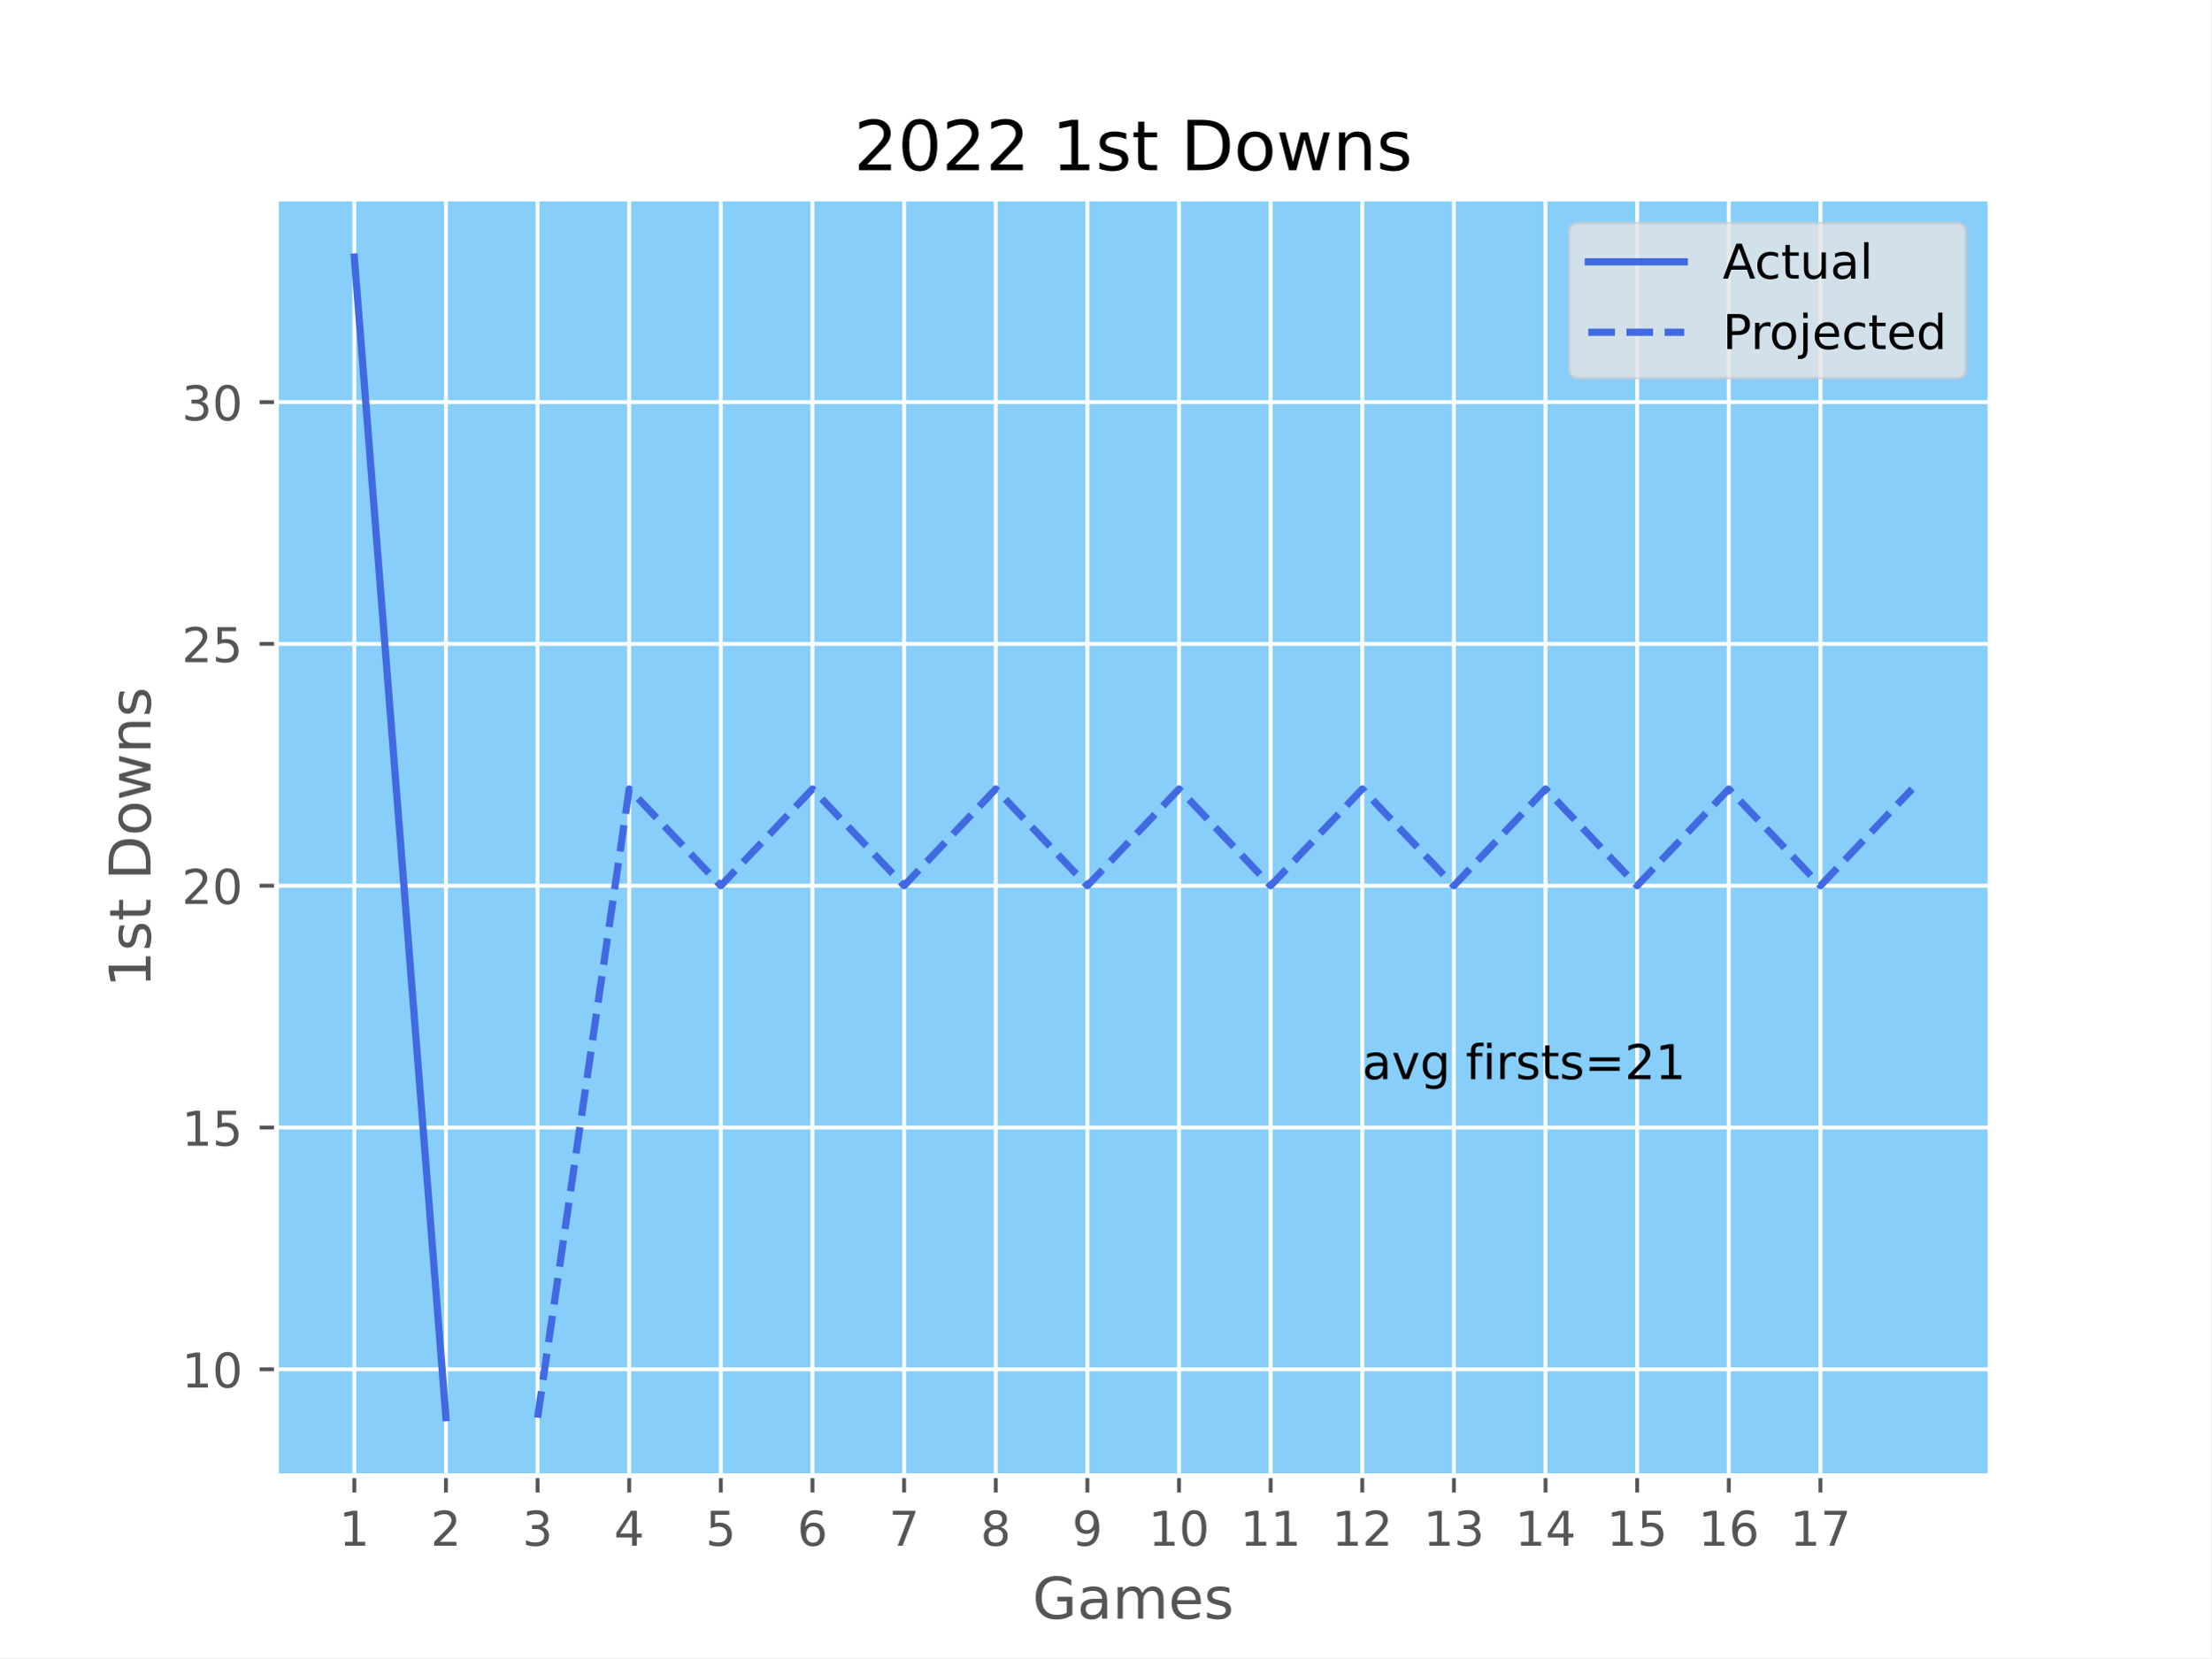
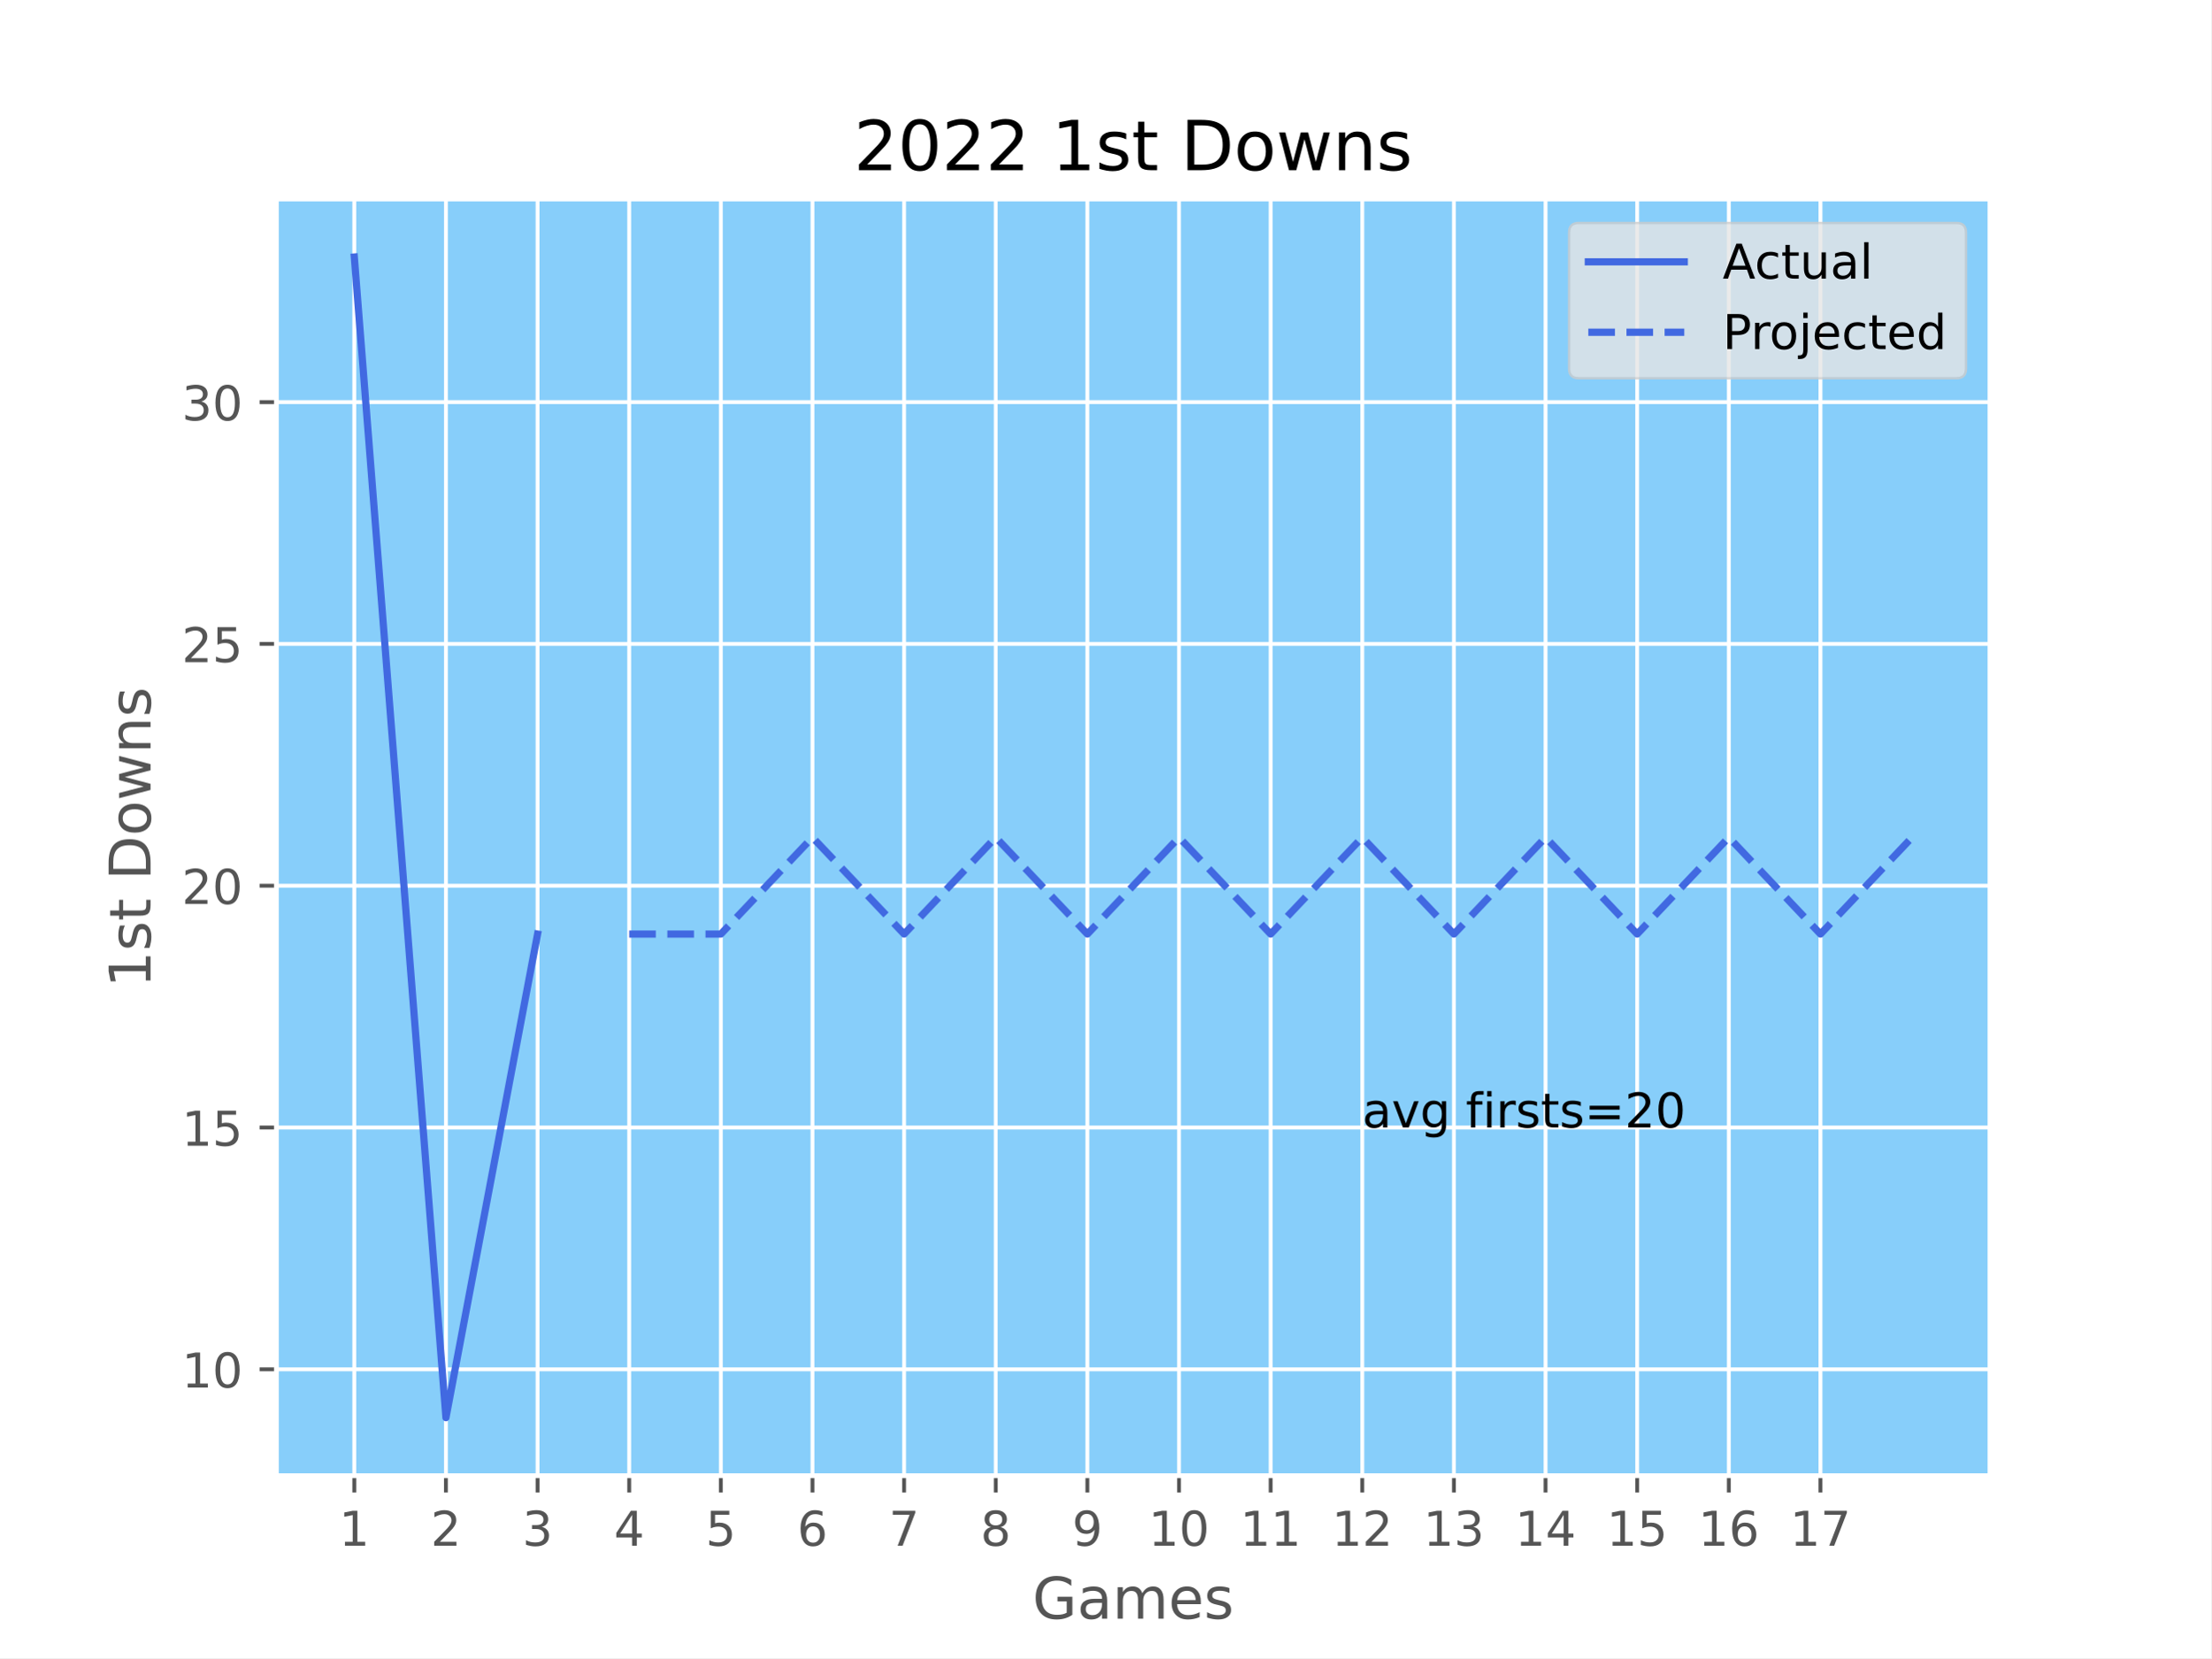
<svg xmlns="http://www.w3.org/2000/svg" xmlns:xlink="http://www.w3.org/1999/xlink" height="345.6pt" version="1.1" viewBox="0 0 460.8 345.6" width="460.8pt">
  <defs>
    <style type="text/css">*{stroke-linecap:butt;stroke-linejoin:round;}</style>
  </defs>
  <g id="figure_1">
    <g id="patch_1">
      <path d="M 0 345.6  L 460.8 345.6  L 460.8 0  L 0 0  z " style="fill:#ffffff;" />
    </g>
    <g id="axes_1">
      <g id="patch_2">
        <path d="M 57.6 307.584  L 414.72 307.584  L 414.72 41.472  L 57.6 41.472  z " style="fill:#87cefa;" />
      </g>
      <g id="matplotlib.axis_1">
        <g id="xtick_1">
          <g id="line2d_1">
-             <path clip-path="url(#p1316db3bd2)" d="M 73.833 307.584  L 73.833 41.472  " style="fill:none;stroke:#ffffff;stroke-linecap:square;stroke-width:0.8;" />
+             <path clip-path="url(#p7c3f4fc1fe)" d="M 73.833 307.584  L 73.833 41.472  " style="fill:none;stroke:#ffffff;stroke-linecap:square;stroke-width:0.8;" />
          </g>
          <g id="line2d_2">
            <defs>
-               <path d="M 0 0  L 0 3.5  " id="mc9355b4cc9" style="stroke:#555555;stroke-width:0.8;" />
+               <path d="M 0 0  L 0 3.5  " id="mcc0058322b" style="stroke:#555555;stroke-width:0.8;" />
            </defs>
            <g>
-               <use style="fill:#555555;stroke:#555555;stroke-width:0.8;" x="73.833" xlink:href="#mc9355b4cc9" y="307.584" />
+               <use style="fill:#555555;stroke:#555555;stroke-width:0.8;" x="73.833" xlink:href="#mcc0058322b" y="307.584" />
            </g>
          </g>
          <g id="text_1">
            <g style="fill:#555555;" transform="translate(70.65148 322.1824)scale(0.1 -0.1)">
              <defs>
                <path d="M 794 531  L 1825 531  L 1825 4091  L 703 3866  L 703 4441  L 1819 4666  L 2450 4666  L 2450 531  L 3481 531  L 3481 0  L 794 0  L 794 531  z " id="DejaVuSans-31" transform="scale(0.015625)" />
              </defs>
              <use xlink:href="#DejaVuSans-31" />
            </g>
          </g>
        </g>
        <g id="xtick_2">
          <g id="line2d_3">
-             <path clip-path="url(#p1316db3bd2)" d="M 92.93 307.584  L 92.93 41.472  " style="fill:none;stroke:#ffffff;stroke-linecap:square;stroke-width:0.8;" />
+             <path clip-path="url(#p7c3f4fc1fe)" d="M 92.93 307.584  L 92.93 41.472  " style="fill:none;stroke:#ffffff;stroke-linecap:square;stroke-width:0.8;" />
          </g>
          <g id="line2d_4">
            <g>
-               <use style="fill:#555555;stroke:#555555;stroke-width:0.8;" x="92.93" xlink:href="#mc9355b4cc9" y="307.584" />
+               <use style="fill:#555555;stroke:#555555;stroke-width:0.8;" x="92.93" xlink:href="#mcc0058322b" y="307.584" />
            </g>
          </g>
          <g id="text_2">
            <g style="fill:#555555;" transform="translate(89.7488 322.1824)scale(0.1 -0.1)">
              <defs>
                <path d="M 1228 531  L 3431 531  L 3431 0  L 469 0  L 469 531  Q 828 903 1448 1529  Q 2069 2156 2228 2338  Q 2531 2678 2651 2914  Q 2772 3150 2772 3378  Q 2772 3750 2511 3984  Q 2250 4219 1831 4219  Q 1534 4219 1204 4116  Q 875 4013 500 3803  L 500 4441  Q 881 4594 1212 4672  Q 1544 4750 1819 4750  Q 2544 4750 2975 4387  Q 3406 4025 3406 3419  Q 3406 3131 3298 2873  Q 3191 2616 2906 2266  Q 2828 2175 2409 1742  Q 1991 1309 1228 531  z " id="DejaVuSans-32" transform="scale(0.015625)" />
              </defs>
              <use xlink:href="#DejaVuSans-32" />
            </g>
          </g>
        </g>
        <g id="xtick_3">
          <g id="line2d_5">
-             <path clip-path="url(#p1316db3bd2)" d="M 112.027 307.584  L 112.027 41.472  " style="fill:none;stroke:#ffffff;stroke-linecap:square;stroke-width:0.8;" />
+             <path clip-path="url(#p7c3f4fc1fe)" d="M 112.027 307.584  L 112.027 41.472  " style="fill:none;stroke:#ffffff;stroke-linecap:square;stroke-width:0.8;" />
          </g>
          <g id="line2d_6">
            <g>
-               <use style="fill:#555555;stroke:#555555;stroke-width:0.8;" x="112.027" xlink:href="#mc9355b4cc9" y="307.584" />
+               <use style="fill:#555555;stroke:#555555;stroke-width:0.8;" x="112.027" xlink:href="#mcc0058322b" y="307.584" />
            </g>
          </g>
          <g id="text_3">
            <g style="fill:#555555;" transform="translate(108.8461 322.1824)scale(0.1 -0.1)">
              <defs>
                <path d="M 2597 2516  Q 3050 2419 3304 2112  Q 3559 1806 3559 1356  Q 3559 666 3084 287  Q 2609 -91 1734 -91  Q 1441 -91 1130 -33  Q 819 25 488 141  L 488 750  Q 750 597 1062 519  Q 1375 441 1716 441  Q 2309 441 2620 675  Q 2931 909 2931 1356  Q 2931 1769 2642 2001  Q 2353 2234 1838 2234  L 1294 2234  L 1294 2753  L 1863 2753  Q 2328 2753 2575 2939  Q 2822 3125 2822 3475  Q 2822 3834 2567 4026  Q 2313 4219 1838 4219  Q 1578 4219 1281 4162  Q 984 4106 628 3988  L 628 4550  Q 988 4650 1302 4700  Q 1616 4750 1894 4750  Q 2613 4750 3031 4423  Q 3450 4097 3450 3541  Q 3450 3153 3228 2886  Q 3006 2619 2597 2516  z " id="DejaVuSans-33" transform="scale(0.015625)" />
              </defs>
              <use xlink:href="#DejaVuSans-33" />
            </g>
          </g>
        </g>
        <g id="xtick_4">
          <g id="line2d_7">
-             <path clip-path="url(#p1316db3bd2)" d="M 131.125 307.584  L 131.125 41.472  " style="fill:none;stroke:#ffffff;stroke-linecap:square;stroke-width:0.8;" />
+             <path clip-path="url(#p7c3f4fc1fe)" d="M 131.125 307.584  L 131.125 41.472  " style="fill:none;stroke:#ffffff;stroke-linecap:square;stroke-width:0.8;" />
          </g>
          <g id="line2d_8">
            <g>
-               <use style="fill:#555555;stroke:#555555;stroke-width:0.8;" x="131.125" xlink:href="#mc9355b4cc9" y="307.584" />
+               <use style="fill:#555555;stroke:#555555;stroke-width:0.8;" x="131.125" xlink:href="#mcc0058322b" y="307.584" />
            </g>
          </g>
          <g id="text_4">
            <g style="fill:#555555;" transform="translate(127.9435 322.1824)scale(0.1 -0.1)">
              <defs>
                <path d="M 2419 4116  L 825 1625  L 2419 1625  L 2419 4116  z M 2253 4666  L 3047 4666  L 3047 1625  L 3713 1625  L 3713 1100  L 3047 1100  L 3047 0  L 2419 0  L 2419 1100  L 313 1100  L 313 1709  L 2253 4666  z " id="DejaVuSans-34" transform="scale(0.015625)" />
              </defs>
              <use xlink:href="#DejaVuSans-34" />
            </g>
          </g>
        </g>
        <g id="xtick_5">
          <g id="line2d_9">
-             <path clip-path="url(#p1316db3bd2)" d="M 150.222 307.584  L 150.222 41.472  " style="fill:none;stroke:#ffffff;stroke-linecap:square;stroke-width:0.8;" />
+             <path clip-path="url(#p7c3f4fc1fe)" d="M 150.222 307.584  L 150.222 41.472  " style="fill:none;stroke:#ffffff;stroke-linecap:square;stroke-width:0.8;" />
          </g>
          <g id="line2d_10">
            <g>
-               <use style="fill:#555555;stroke:#555555;stroke-width:0.8;" x="150.222" xlink:href="#mc9355b4cc9" y="307.584" />
+               <use style="fill:#555555;stroke:#555555;stroke-width:0.8;" x="150.222" xlink:href="#mcc0058322b" y="307.584" />
            </g>
          </g>
          <g id="text_5">
            <g style="fill:#555555;" transform="translate(147.0408 322.1824)scale(0.1 -0.1)">
              <defs>
                <path d="M 691 4666  L 3169 4666  L 3169 4134  L 1269 4134  L 1269 2991  Q 1406 3038 1543 3061  Q 1681 3084 1819 3084  Q 2600 3084 3056 2656  Q 3513 2228 3513 1497  Q 3513 744 3044 326  Q 2575 -91 1722 -91  Q 1428 -91 1123 -41  Q 819 9 494 109  L 494 744  Q 775 591 1075 516  Q 1375 441 1709 441  Q 2250 441 2565 725  Q 2881 1009 2881 1497  Q 2881 1984 2565 2268  Q 2250 2553 1709 2553  Q 1456 2553 1204 2497  Q 953 2441 691 2322  L 691 4666  z " id="DejaVuSans-35" transform="scale(0.015625)" />
              </defs>
              <use xlink:href="#DejaVuSans-35" />
            </g>
          </g>
        </g>
        <g id="xtick_6">
          <g id="line2d_11">
-             <path clip-path="url(#p1316db3bd2)" d="M 169.319 307.584  L 169.319 41.472  " style="fill:none;stroke:#ffffff;stroke-linecap:square;stroke-width:0.8;" />
+             <path clip-path="url(#p7c3f4fc1fe)" d="M 169.319 307.584  L 169.319 41.472  " style="fill:none;stroke:#ffffff;stroke-linecap:square;stroke-width:0.8;" />
          </g>
          <g id="line2d_12">
            <g>
-               <use style="fill:#555555;stroke:#555555;stroke-width:0.8;" x="169.319" xlink:href="#mc9355b4cc9" y="307.584" />
+               <use style="fill:#555555;stroke:#555555;stroke-width:0.8;" x="169.319" xlink:href="#mcc0058322b" y="307.584" />
            </g>
          </g>
          <g id="text_6">
            <g style="fill:#555555;" transform="translate(166.1381 322.1824)scale(0.1 -0.1)">
              <defs>
                <path d="M 2113 2584  Q 1688 2584 1439 2293  Q 1191 2003 1191 1497  Q 1191 994 1439 701  Q 1688 409 2113 409  Q 2538 409 2786 701  Q 3034 994 3034 1497  Q 3034 2003 2786 2293  Q 2538 2584 2113 2584  z M 3366 4563  L 3366 3988  Q 3128 4100 2886 4159  Q 2644 4219 2406 4219  Q 1781 4219 1451 3797  Q 1122 3375 1075 2522  Q 1259 2794 1537 2939  Q 1816 3084 2150 3084  Q 2853 3084 3261 2657  Q 3669 2231 3669 1497  Q 3669 778 3244 343  Q 2819 -91 2113 -91  Q 1303 -91 875 529  Q 447 1150 447 2328  Q 447 3434 972 4092  Q 1497 4750 2381 4750  Q 2619 4750 2861 4703  Q 3103 4656 3366 4563  z " id="DejaVuSans-36" transform="scale(0.015625)" />
              </defs>
              <use xlink:href="#DejaVuSans-36" />
            </g>
          </g>
        </g>
        <g id="xtick_7">
          <g id="line2d_13">
-             <path clip-path="url(#p1316db3bd2)" d="M 188.417 307.584  L 188.417 41.472  " style="fill:none;stroke:#ffffff;stroke-linecap:square;stroke-width:0.8;" />
+             <path clip-path="url(#p7c3f4fc1fe)" d="M 188.417 307.584  L 188.417 41.472  " style="fill:none;stroke:#ffffff;stroke-linecap:square;stroke-width:0.8;" />
          </g>
          <g id="line2d_14">
            <g>
-               <use style="fill:#555555;stroke:#555555;stroke-width:0.8;" x="188.417" xlink:href="#mc9355b4cc9" y="307.584" />
+               <use style="fill:#555555;stroke:#555555;stroke-width:0.8;" x="188.417" xlink:href="#mcc0058322b" y="307.584" />
            </g>
          </g>
          <g id="text_7">
            <g style="fill:#555555;" transform="translate(185.2354 322.1824)scale(0.1 -0.1)">
              <defs>
                <path d="M 525 4666  L 3525 4666  L 3525 4397  L 1831 0  L 1172 0  L 2766 4134  L 525 4134  L 525 4666  z " id="DejaVuSans-37" transform="scale(0.015625)" />
              </defs>
              <use xlink:href="#DejaVuSans-37" />
            </g>
          </g>
        </g>
        <g id="xtick_8">
          <g id="line2d_15">
-             <path clip-path="url(#p1316db3bd2)" d="M 207.514 307.584  L 207.514 41.472  " style="fill:none;stroke:#ffffff;stroke-linecap:square;stroke-width:0.8;" />
+             <path clip-path="url(#p7c3f4fc1fe)" d="M 207.514 307.584  L 207.514 41.472  " style="fill:none;stroke:#ffffff;stroke-linecap:square;stroke-width:0.8;" />
          </g>
          <g id="line2d_16">
            <g>
-               <use style="fill:#555555;stroke:#555555;stroke-width:0.8;" x="207.514" xlink:href="#mc9355b4cc9" y="307.584" />
+               <use style="fill:#555555;stroke:#555555;stroke-width:0.8;" x="207.514" xlink:href="#mcc0058322b" y="307.584" />
            </g>
          </g>
          <g id="text_8">
            <g style="fill:#555555;" transform="translate(204.3328 322.1824)scale(0.1 -0.1)">
              <defs>
                <path d="M 2034 2216  Q 1584 2216 1326 1975  Q 1069 1734 1069 1313  Q 1069 891 1326 650  Q 1584 409 2034 409  Q 2484 409 2743 651  Q 3003 894 3003 1313  Q 3003 1734 2745 1975  Q 2488 2216 2034 2216  z M 1403 2484  Q 997 2584 770 2862  Q 544 3141 544 3541  Q 544 4100 942 4425  Q 1341 4750 2034 4750  Q 2731 4750 3128 4425  Q 3525 4100 3525 3541  Q 3525 3141 3298 2862  Q 3072 2584 2669 2484  Q 3125 2378 3379 2068  Q 3634 1759 3634 1313  Q 3634 634 3220 271  Q 2806 -91 2034 -91  Q 1263 -91 848 271  Q 434 634 434 1313  Q 434 1759 690 2068  Q 947 2378 1403 2484  z M 1172 3481  Q 1172 3119 1398 2916  Q 1625 2713 2034 2713  Q 2441 2713 2670 2916  Q 2900 3119 2900 3481  Q 2900 3844 2670 4047  Q 2441 4250 2034 4250  Q 1625 4250 1398 4047  Q 1172 3844 1172 3481  z " id="DejaVuSans-38" transform="scale(0.015625)" />
              </defs>
              <use xlink:href="#DejaVuSans-38" />
            </g>
          </g>
        </g>
        <g id="xtick_9">
          <g id="line2d_17">
-             <path clip-path="url(#p1316db3bd2)" d="M 226.611 307.584  L 226.611 41.472  " style="fill:none;stroke:#ffffff;stroke-linecap:square;stroke-width:0.8;" />
+             <path clip-path="url(#p7c3f4fc1fe)" d="M 226.611 307.584  L 226.611 41.472  " style="fill:none;stroke:#ffffff;stroke-linecap:square;stroke-width:0.8;" />
          </g>
          <g id="line2d_18">
            <g>
-               <use style="fill:#555555;stroke:#555555;stroke-width:0.8;" x="226.611" xlink:href="#mc9355b4cc9" y="307.584" />
+               <use style="fill:#555555;stroke:#555555;stroke-width:0.8;" x="226.611" xlink:href="#mcc0058322b" y="307.584" />
            </g>
          </g>
          <g id="text_9">
            <g style="fill:#555555;" transform="translate(223.4301 322.1824)scale(0.1 -0.1)">
              <defs>
                <path d="M 703 97  L 703 672  Q 941 559 1184 500  Q 1428 441 1663 441  Q 2288 441 2617 861  Q 2947 1281 2994 2138  Q 2813 1869 2534 1725  Q 2256 1581 1919 1581  Q 1219 1581 811 2004  Q 403 2428 403 3163  Q 403 3881 828 4315  Q 1253 4750 1959 4750  Q 2769 4750 3195 4129  Q 3622 3509 3622 2328  Q 3622 1225 3098 567  Q 2575 -91 1691 -91  Q 1453 -91 1209 -44  Q 966 3 703 97  z M 1959 2075  Q 2384 2075 2632 2365  Q 2881 2656 2881 3163  Q 2881 3666 2632 3958  Q 2384 4250 1959 4250  Q 1534 4250 1286 3958  Q 1038 3666 1038 3163  Q 1038 2656 1286 2365  Q 1534 2075 1959 2075  z " id="DejaVuSans-39" transform="scale(0.015625)" />
              </defs>
              <use xlink:href="#DejaVuSans-39" />
            </g>
          </g>
        </g>
        <g id="xtick_10">
          <g id="line2d_19">
-             <path clip-path="url(#p1316db3bd2)" d="M 245.709 307.584  L 245.709 41.472  " style="fill:none;stroke:#ffffff;stroke-linecap:square;stroke-width:0.8;" />
+             <path clip-path="url(#p7c3f4fc1fe)" d="M 245.709 307.584  L 245.709 41.472  " style="fill:none;stroke:#ffffff;stroke-linecap:square;stroke-width:0.8;" />
          </g>
          <g id="line2d_20">
            <g>
-               <use style="fill:#555555;stroke:#555555;stroke-width:0.8;" x="245.709" xlink:href="#mc9355b4cc9" y="307.584" />
+               <use style="fill:#555555;stroke:#555555;stroke-width:0.8;" x="245.709" xlink:href="#mcc0058322b" y="307.584" />
            </g>
          </g>
          <g id="text_10">
            <g style="fill:#555555;" transform="translate(239.3462 322.1824)scale(0.1 -0.1)">
              <defs>
                <path d="M 2034 4250  Q 1547 4250 1301 3770  Q 1056 3291 1056 2328  Q 1056 1369 1301 889  Q 1547 409 2034 409  Q 2525 409 2770 889  Q 3016 1369 3016 2328  Q 3016 3291 2770 3770  Q 2525 4250 2034 4250  z M 2034 4750  Q 2819 4750 3233 4129  Q 3647 3509 3647 2328  Q 3647 1150 3233 529  Q 2819 -91 2034 -91  Q 1250 -91 836 529  Q 422 1150 422 2328  Q 422 3509 836 4129  Q 1250 4750 2034 4750  z " id="DejaVuSans-30" transform="scale(0.015625)" />
              </defs>
              <use xlink:href="#DejaVuSans-31" />
              <use x="63.623" xlink:href="#DejaVuSans-30" />
            </g>
          </g>
        </g>
        <g id="xtick_11">
          <g id="line2d_21">
-             <path clip-path="url(#p1316db3bd2)" d="M 264.806 307.584  L 264.806 41.472  " style="fill:none;stroke:#ffffff;stroke-linecap:square;stroke-width:0.8;" />
+             <path clip-path="url(#p7c3f4fc1fe)" d="M 264.806 307.584  L 264.806 41.472  " style="fill:none;stroke:#ffffff;stroke-linecap:square;stroke-width:0.8;" />
          </g>
          <g id="line2d_22">
            <g>
-               <use style="fill:#555555;stroke:#555555;stroke-width:0.8;" x="264.806" xlink:href="#mc9355b4cc9" y="307.584" />
+               <use style="fill:#555555;stroke:#555555;stroke-width:0.8;" x="264.806" xlink:href="#mcc0058322b" y="307.584" />
            </g>
          </g>
          <g id="text_11">
            <g style="fill:#555555;" transform="translate(258.4435 322.1824)scale(0.1 -0.1)">
              <use xlink:href="#DejaVuSans-31" />
              <use x="63.623" xlink:href="#DejaVuSans-31" />
            </g>
          </g>
        </g>
        <g id="xtick_12">
          <g id="line2d_23">
-             <path clip-path="url(#p1316db3bd2)" d="M 283.903 307.584  L 283.903 41.472  " style="fill:none;stroke:#ffffff;stroke-linecap:square;stroke-width:0.8;" />
+             <path clip-path="url(#p7c3f4fc1fe)" d="M 283.903 307.584  L 283.903 41.472  " style="fill:none;stroke:#ffffff;stroke-linecap:square;stroke-width:0.8;" />
          </g>
          <g id="line2d_24">
            <g>
-               <use style="fill:#555555;stroke:#555555;stroke-width:0.8;" x="283.903" xlink:href="#mc9355b4cc9" y="307.584" />
+               <use style="fill:#555555;stroke:#555555;stroke-width:0.8;" x="283.903" xlink:href="#mcc0058322b" y="307.584" />
            </g>
          </g>
          <g id="text_12">
            <g style="fill:#555555;" transform="translate(277.5408 322.1824)scale(0.1 -0.1)">
              <use xlink:href="#DejaVuSans-31" />
              <use x="63.623" xlink:href="#DejaVuSans-32" />
            </g>
          </g>
        </g>
        <g id="xtick_13">
          <g id="line2d_25">
-             <path clip-path="url(#p1316db3bd2)" d="M 303.001 307.584  L 303.001 41.472  " style="fill:none;stroke:#ffffff;stroke-linecap:square;stroke-width:0.8;" />
+             <path clip-path="url(#p7c3f4fc1fe)" d="M 303.001 307.584  L 303.001 41.472  " style="fill:none;stroke:#ffffff;stroke-linecap:square;stroke-width:0.8;" />
          </g>
          <g id="line2d_26">
            <g>
-               <use style="fill:#555555;stroke:#555555;stroke-width:0.8;" x="303.001" xlink:href="#mc9355b4cc9" y="307.584" />
+               <use style="fill:#555555;stroke:#555555;stroke-width:0.8;" x="303.001" xlink:href="#mcc0058322b" y="307.584" />
            </g>
          </g>
          <g id="text_13">
            <g style="fill:#555555;" transform="translate(296.6381 322.1824)scale(0.1 -0.1)">
              <use xlink:href="#DejaVuSans-31" />
              <use x="63.623" xlink:href="#DejaVuSans-33" />
            </g>
          </g>
        </g>
        <g id="xtick_14">
          <g id="line2d_27">
-             <path clip-path="url(#p1316db3bd2)" d="M 322.098 307.584  L 322.098 41.472  " style="fill:none;stroke:#ffffff;stroke-linecap:square;stroke-width:0.8;" />
+             <path clip-path="url(#p7c3f4fc1fe)" d="M 322.098 307.584  L 322.098 41.472  " style="fill:none;stroke:#ffffff;stroke-linecap:square;stroke-width:0.8;" />
          </g>
          <g id="line2d_28">
            <g>
-               <use style="fill:#555555;stroke:#555555;stroke-width:0.8;" x="322.098" xlink:href="#mc9355b4cc9" y="307.584" />
+               <use style="fill:#555555;stroke:#555555;stroke-width:0.8;" x="322.098" xlink:href="#mcc0058322b" y="307.584" />
            </g>
          </g>
          <g id="text_14">
            <g style="fill:#555555;" transform="translate(315.7355 322.1824)scale(0.1 -0.1)">
              <use xlink:href="#DejaVuSans-31" />
              <use x="63.623" xlink:href="#DejaVuSans-34" />
            </g>
          </g>
        </g>
        <g id="xtick_15">
          <g id="line2d_29">
-             <path clip-path="url(#p1316db3bd2)" d="M 341.195 307.584  L 341.195 41.472  " style="fill:none;stroke:#ffffff;stroke-linecap:square;stroke-width:0.8;" />
+             <path clip-path="url(#p7c3f4fc1fe)" d="M 341.195 307.584  L 341.195 41.472  " style="fill:none;stroke:#ffffff;stroke-linecap:square;stroke-width:0.8;" />
          </g>
          <g id="line2d_30">
            <g>
-               <use style="fill:#555555;stroke:#555555;stroke-width:0.8;" x="341.195" xlink:href="#mc9355b4cc9" y="307.584" />
+               <use style="fill:#555555;stroke:#555555;stroke-width:0.8;" x="341.195" xlink:href="#mcc0058322b" y="307.584" />
            </g>
          </g>
          <g id="text_15">
            <g style="fill:#555555;" transform="translate(334.8328 322.1824)scale(0.1 -0.1)">
              <use xlink:href="#DejaVuSans-31" />
              <use x="63.623" xlink:href="#DejaVuSans-35" />
            </g>
          </g>
        </g>
        <g id="xtick_16">
          <g id="line2d_31">
-             <path clip-path="url(#p1316db3bd2)" d="M 360.293 307.584  L 360.293 41.472  " style="fill:none;stroke:#ffffff;stroke-linecap:square;stroke-width:0.8;" />
+             <path clip-path="url(#p7c3f4fc1fe)" d="M 360.293 307.584  L 360.293 41.472  " style="fill:none;stroke:#ffffff;stroke-linecap:square;stroke-width:0.8;" />
          </g>
          <g id="line2d_32">
            <g>
-               <use style="fill:#555555;stroke:#555555;stroke-width:0.8;" x="360.293" xlink:href="#mc9355b4cc9" y="307.584" />
+               <use style="fill:#555555;stroke:#555555;stroke-width:0.8;" x="360.293" xlink:href="#mcc0058322b" y="307.584" />
            </g>
          </g>
          <g id="text_16">
            <g style="fill:#555555;" transform="translate(353.9301 322.1824)scale(0.1 -0.1)">
              <use xlink:href="#DejaVuSans-31" />
              <use x="63.623" xlink:href="#DejaVuSans-36" />
            </g>
          </g>
        </g>
        <g id="xtick_17">
          <g id="line2d_33">
-             <path clip-path="url(#p1316db3bd2)" d="M 379.39 307.584  L 379.39 41.472  " style="fill:none;stroke:#ffffff;stroke-linecap:square;stroke-width:0.8;" />
+             <path clip-path="url(#p7c3f4fc1fe)" d="M 379.39 307.584  L 379.39 41.472  " style="fill:none;stroke:#ffffff;stroke-linecap:square;stroke-width:0.8;" />
          </g>
          <g id="line2d_34">
            <g>
-               <use style="fill:#555555;stroke:#555555;stroke-width:0.8;" x="379.39" xlink:href="#mc9355b4cc9" y="307.584" />
+               <use style="fill:#555555;stroke:#555555;stroke-width:0.8;" x="379.39" xlink:href="#mcc0058322b" y="307.584" />
            </g>
          </g>
          <g id="text_17">
            <g style="fill:#555555;" transform="translate(373.0274 322.1824)scale(0.1 -0.1)">
              <use xlink:href="#DejaVuSans-31" />
              <use x="63.623" xlink:href="#DejaVuSans-37" />
            </g>
          </g>
        </g>
        <g id="text_18">
          <g style="fill:#555555;" transform="translate(215.1722 337.3802)scale(0.12 -0.12)">
            <defs>
              <path d="M 3809 666  L 3809 1919  L 2778 1919  L 2778 2438  L 4434 2438  L 4434 434  Q 4069 175 3628 42  Q 3188 -91 2688 -91  Q 1594 -91 976 548  Q 359 1188 359 2328  Q 359 3472 976 4111  Q 1594 4750 2688 4750  Q 3144 4750 3555 4637  Q 3966 4525 4313 4306  L 4313 3634  Q 3963 3931 3569 4081  Q 3175 4231 2741 4231  Q 1884 4231 1454 3753  Q 1025 3275 1025 2328  Q 1025 1384 1454 906  Q 1884 428 2741 428  Q 3075 428 3337 486  Q 3600 544 3809 666  z " id="DejaVuSans-47" transform="scale(0.015625)" />
              <path d="M 2194 1759  Q 1497 1759 1228 1600  Q 959 1441 959 1056  Q 959 750 1161 570  Q 1363 391 1709 391  Q 2188 391 2477 730  Q 2766 1069 2766 1631  L 2766 1759  L 2194 1759  z M 3341 1997  L 3341 0  L 2766 0  L 2766 531  Q 2569 213 2275 61  Q 1981 -91 1556 -91  Q 1019 -91 701 211  Q 384 513 384 1019  Q 384 1609 779 1909  Q 1175 2209 1959 2209  L 2766 2209  L 2766 2266  Q 2766 2663 2505 2880  Q 2244 3097 1772 3097  Q 1472 3097 1187 3025  Q 903 2953 641 2809  L 641 3341  Q 956 3463 1253 3523  Q 1550 3584 1831 3584  Q 2591 3584 2966 3190  Q 3341 2797 3341 1997  z " id="DejaVuSans-61" transform="scale(0.015625)" />
              <path d="M 3328 2828  Q 3544 3216 3844 3400  Q 4144 3584 4550 3584  Q 5097 3584 5394 3201  Q 5691 2819 5691 2113  L 5691 0  L 5113 0  L 5113 2094  Q 5113 2597 4934 2840  Q 4756 3084 4391 3084  Q 3944 3084 3684 2787  Q 3425 2491 3425 1978  L 3425 0  L 2847 0  L 2847 2094  Q 2847 2600 2669 2842  Q 2491 3084 2119 3084  Q 1678 3084 1418 2786  Q 1159 2488 1159 1978  L 1159 0  L 581 0  L 581 3500  L 1159 3500  L 1159 2956  Q 1356 3278 1631 3431  Q 1906 3584 2284 3584  Q 2666 3584 2933 3390  Q 3200 3197 3328 2828  z " id="DejaVuSans-6d" transform="scale(0.015625)" />
              <path d="M 3597 1894  L 3597 1613  L 953 1613  Q 991 1019 1311 708  Q 1631 397 2203 397  Q 2534 397 2845 478  Q 3156 559 3463 722  L 3463 178  Q 3153 47 2828 -22  Q 2503 -91 2169 -91  Q 1331 -91 842 396  Q 353 884 353 1716  Q 353 2575 817 3079  Q 1281 3584 2069 3584  Q 2775 3584 3186 3129  Q 3597 2675 3597 1894  z M 3022 2063  Q 3016 2534 2758 2815  Q 2500 3097 2075 3097  Q 1594 3097 1305 2825  Q 1016 2553 972 2059  L 3022 2063  z " id="DejaVuSans-65" transform="scale(0.015625)" />
              <path d="M 2834 3397  L 2834 2853  Q 2591 2978 2328 3040  Q 2066 3103 1784 3103  Q 1356 3103 1142 2972  Q 928 2841 928 2578  Q 928 2378 1081 2264  Q 1234 2150 1697 2047  L 1894 2003  Q 2506 1872 2764 1633  Q 3022 1394 3022 966  Q 3022 478 2636 193  Q 2250 -91 1575 -91  Q 1294 -91 989 -36  Q 684 19 347 128  L 347 722  Q 666 556 975 473  Q 1284 391 1588 391  Q 1994 391 2212 530  Q 2431 669 2431 922  Q 2431 1156 2273 1281  Q 2116 1406 1581 1522  L 1381 1569  Q 847 1681 609 1914  Q 372 2147 372 2553  Q 372 3047 722 3315  Q 1072 3584 1716 3584  Q 2034 3584 2315 3537  Q 2597 3491 2834 3397  z " id="DejaVuSans-73" transform="scale(0.015625)" />
            </defs>
            <use xlink:href="#DejaVuSans-47" />
            <use x="77.49" xlink:href="#DejaVuSans-61" />
            <use x="138.77" xlink:href="#DejaVuSans-6d" />
            <use x="236.182" xlink:href="#DejaVuSans-65" />
            <use x="297.705" xlink:href="#DejaVuSans-73" />
          </g>
        </g>
      </g>
      <g id="matplotlib.axis_2">
        <g id="ytick_1">
          <g id="line2d_35">
-             <path clip-path="url(#p1316db3bd2)" d="M 57.6 285.408  L 414.72 285.408  " style="fill:none;stroke:#ffffff;stroke-linecap:square;stroke-width:0.8;" />
+             <path clip-path="url(#p7c3f4fc1fe)" d="M 57.6 285.408  L 414.72 285.408  " style="fill:none;stroke:#ffffff;stroke-linecap:square;stroke-width:0.8;" />
          </g>
          <g id="line2d_36">
            <defs>
-               <path d="M 0 0  L -3.5 0  " id="me0686fb095" style="stroke:#555555;stroke-width:0.8;" />
+               <path d="M 0 0  L -3.5 0  " id="ma36f9ea1aa" style="stroke:#555555;stroke-width:0.8;" />
            </defs>
            <g>
-               <use style="fill:#555555;stroke:#555555;stroke-width:0.8;" x="57.6" xlink:href="#me0686fb095" y="285.408" />
+               <use style="fill:#555555;stroke:#555555;stroke-width:0.8;" x="57.6" xlink:href="#ma36f9ea1aa" y="285.408" />
            </g>
          </g>
          <g id="text_19">
            <g style="fill:#555555;" transform="translate(37.875 289.2072)scale(0.1 -0.1)">
              <use xlink:href="#DejaVuSans-31" />
              <use x="63.623" xlink:href="#DejaVuSans-30" />
            </g>
          </g>
        </g>
        <g id="ytick_2">
          <g id="line2d_37">
-             <path clip-path="url(#p1316db3bd2)" d="M 57.6 235.008  L 414.72 235.008  " style="fill:none;stroke:#ffffff;stroke-linecap:square;stroke-width:0.8;" />
+             <path clip-path="url(#p7c3f4fc1fe)" d="M 57.6 235.008  L 414.72 235.008  " style="fill:none;stroke:#ffffff;stroke-linecap:square;stroke-width:0.8;" />
          </g>
          <g id="line2d_38">
            <g>
-               <use style="fill:#555555;stroke:#555555;stroke-width:0.8;" x="57.6" xlink:href="#me0686fb095" y="235.008" />
+               <use style="fill:#555555;stroke:#555555;stroke-width:0.8;" x="57.6" xlink:href="#ma36f9ea1aa" y="235.008" />
            </g>
          </g>
          <g id="text_20">
            <g style="fill:#555555;" transform="translate(37.875 238.8072)scale(0.1 -0.1)">
              <use xlink:href="#DejaVuSans-31" />
              <use x="63.623" xlink:href="#DejaVuSans-35" />
            </g>
          </g>
        </g>
        <g id="ytick_3">
          <g id="line2d_39">
-             <path clip-path="url(#p1316db3bd2)" d="M 57.6 184.608  L 414.72 184.608  " style="fill:none;stroke:#ffffff;stroke-linecap:square;stroke-width:0.8;" />
+             <path clip-path="url(#p7c3f4fc1fe)" d="M 57.6 184.608  L 414.72 184.608  " style="fill:none;stroke:#ffffff;stroke-linecap:square;stroke-width:0.8;" />
          </g>
          <g id="line2d_40">
            <g>
-               <use style="fill:#555555;stroke:#555555;stroke-width:0.8;" x="57.6" xlink:href="#me0686fb095" y="184.608" />
+               <use style="fill:#555555;stroke:#555555;stroke-width:0.8;" x="57.6" xlink:href="#ma36f9ea1aa" y="184.608" />
            </g>
          </g>
          <g id="text_21">
            <g style="fill:#555555;" transform="translate(37.875 188.4072)scale(0.1 -0.1)">
              <use xlink:href="#DejaVuSans-32" />
              <use x="63.623" xlink:href="#DejaVuSans-30" />
            </g>
          </g>
        </g>
        <g id="ytick_4">
          <g id="line2d_41">
-             <path clip-path="url(#p1316db3bd2)" d="M 57.6 134.208  L 414.72 134.208  " style="fill:none;stroke:#ffffff;stroke-linecap:square;stroke-width:0.8;" />
+             <path clip-path="url(#p7c3f4fc1fe)" d="M 57.6 134.208  L 414.72 134.208  " style="fill:none;stroke:#ffffff;stroke-linecap:square;stroke-width:0.8;" />
          </g>
          <g id="line2d_42">
            <g>
-               <use style="fill:#555555;stroke:#555555;stroke-width:0.8;" x="57.6" xlink:href="#me0686fb095" y="134.208" />
+               <use style="fill:#555555;stroke:#555555;stroke-width:0.8;" x="57.6" xlink:href="#ma36f9ea1aa" y="134.208" />
            </g>
          </g>
          <g id="text_22">
            <g style="fill:#555555;" transform="translate(37.875 138.0072)scale(0.1 -0.1)">
              <use xlink:href="#DejaVuSans-32" />
              <use x="63.623" xlink:href="#DejaVuSans-35" />
            </g>
          </g>
        </g>
        <g id="ytick_5">
          <g id="line2d_43">
-             <path clip-path="url(#p1316db3bd2)" d="M 57.6 83.808  L 414.72 83.808  " style="fill:none;stroke:#ffffff;stroke-linecap:square;stroke-width:0.8;" />
+             <path clip-path="url(#p7c3f4fc1fe)" d="M 57.6 83.808  L 414.72 83.808  " style="fill:none;stroke:#ffffff;stroke-linecap:square;stroke-width:0.8;" />
          </g>
          <g id="line2d_44">
            <g>
-               <use style="fill:#555555;stroke:#555555;stroke-width:0.8;" x="57.6" xlink:href="#me0686fb095" y="83.808" />
+               <use style="fill:#555555;stroke:#555555;stroke-width:0.8;" x="57.6" xlink:href="#ma36f9ea1aa" y="83.808" />
            </g>
          </g>
          <g id="text_23">
            <g style="fill:#555555;" transform="translate(37.875 87.60722)scale(0.1 -0.1)">
              <use xlink:href="#DejaVuSans-33" />
              <use x="63.623" xlink:href="#DejaVuSans-30" />
            </g>
          </g>
        </g>
        <g id="text_24">
          <g style="fill:#555555;" transform="translate(31.37937 205.8564)rotate(-90)scale(0.12 -0.12)">
            <defs>
              <path d="M 1172 4494  L 1172 3500  L 2356 3500  L 2356 3053  L 1172 3053  L 1172 1153  Q 1172 725 1289 603  Q 1406 481 1766 481  L 2356 481  L 2356 0  L 1766 0  Q 1100 0 847 248  Q 594 497 594 1153  L 594 3053  L 172 3053  L 172 3500  L 594 3500  L 594 4494  L 1172 4494  z " id="DejaVuSans-74" transform="scale(0.015625)" />
              <path id="DejaVuSans-20" transform="scale(0.015625)" />
              <path d="M 1259 4147  L 1259 519  L 2022 519  Q 2988 519 3436 956  Q 3884 1394 3884 2338  Q 3884 3275 3436 3711  Q 2988 4147 2022 4147  L 1259 4147  z M 628 4666  L 1925 4666  Q 3281 4666 3915 4102  Q 4550 3538 4550 2338  Q 4550 1131 3912 565  Q 3275 0 1925 0  L 628 0  L 628 4666  z " id="DejaVuSans-44" transform="scale(0.015625)" />
              <path d="M 1959 3097  Q 1497 3097 1228 2736  Q 959 2375 959 1747  Q 959 1119 1226 758  Q 1494 397 1959 397  Q 2419 397 2687 759  Q 2956 1122 2956 1747  Q 2956 2369 2687 2733  Q 2419 3097 1959 3097  z M 1959 3584  Q 2709 3584 3137 3096  Q 3566 2609 3566 1747  Q 3566 888 3137 398  Q 2709 -91 1959 -91  Q 1206 -91 779 398  Q 353 888 353 1747  Q 353 2609 779 3096  Q 1206 3584 1959 3584  z " id="DejaVuSans-6f" transform="scale(0.015625)" />
              <path d="M 269 3500  L 844 3500  L 1563 769  L 2278 3500  L 2956 3500  L 3675 769  L 4391 3500  L 4966 3500  L 4050 0  L 3372 0  L 2619 2869  L 1863 0  L 1184 0  L 269 3500  z " id="DejaVuSans-77" transform="scale(0.015625)" />
              <path d="M 3513 2113  L 3513 0  L 2938 0  L 2938 2094  Q 2938 2591 2744 2837  Q 2550 3084 2163 3084  Q 1697 3084 1428 2787  Q 1159 2491 1159 1978  L 1159 0  L 581 0  L 581 3500  L 1159 3500  L 1159 2956  Q 1366 3272 1645 3428  Q 1925 3584 2291 3584  Q 2894 3584 3203 3211  Q 3513 2838 3513 2113  z " id="DejaVuSans-6e" transform="scale(0.015625)" />
            </defs>
            <use xlink:href="#DejaVuSans-31" />
            <use x="63.623" xlink:href="#DejaVuSans-73" />
            <use x="115.723" xlink:href="#DejaVuSans-74" />
            <use x="154.932" xlink:href="#DejaVuSans-20" />
            <use x="186.719" xlink:href="#DejaVuSans-44" />
            <use x="263.721" xlink:href="#DejaVuSans-6f" />
            <use x="324.902" xlink:href="#DejaVuSans-77" />
            <use x="406.689" xlink:href="#DejaVuSans-6e" />
            <use x="470.068" xlink:href="#DejaVuSans-73" />
          </g>
        </g>
      </g>
      <g id="line2d_45">
-         <path clip-path="url(#p1316db3bd2)" d="M 73.833 53.568  L 92.93 295.488  " style="fill:none;stroke:#4169e1;stroke-linecap:square;stroke-width:1.5;" />
+         <path clip-path="url(#p7c3f4fc1fe)" d="M 73.833 53.568  L 92.93 295.488  L 112.027 194.688  " style="fill:none;stroke:#4169e1;stroke-linecap:square;stroke-width:1.5;" />
      </g>
      <g id="line2d_46">
-         <path clip-path="url(#p1316db3bd2)" d="M 112.027 295.488  L 131.125 164.448  L 150.222 184.608  L 169.319 164.448  L 188.417 184.608  L 207.514 164.448  L 226.611 184.608  L 245.709 164.448  L 264.806 184.608  L 283.903 164.448  L 303.001 184.608  L 322.098 164.448  L 341.195 184.608  L 360.293 164.448  L 379.39 184.608  L 398.487 164.448  " style="fill:none;stroke:#4169e1;stroke-dasharray:5.55,2.4;stroke-dashoffset:0;stroke-width:1.5;" />
+         <path clip-path="url(#p7c3f4fc1fe)" d="M 131.125 194.688  L 150.222 194.688  L 169.319 174.528  L 188.417 194.688  L 207.514 174.528  L 226.611 194.688  L 245.709 174.528  L 264.806 194.688  L 283.903 174.528  L 303.001 194.688  L 322.098 174.528  L 341.195 194.688  L 360.293 174.528  L 379.39 194.688  L 398.487 174.528  " style="fill:none;stroke:#4169e1;stroke-dasharray:5.55,2.4;stroke-dashoffset:0;stroke-width:1.5;" />
      </g>
      <g id="patch_3">
        <path d="M 57.6 307.584  L 57.6 41.472  " style="fill:none;stroke:#ffffff;stroke-linecap:square;stroke-linejoin:miter;" />
      </g>
      <g id="patch_4">
        <path d="M 414.72 307.584  L 414.72 41.472  " style="fill:none;stroke:#ffffff;stroke-linecap:square;stroke-linejoin:miter;" />
      </g>
      <g id="patch_5">
        <path d="M 57.6 307.584  L 414.72 307.584  " style="fill:none;stroke:#ffffff;stroke-linecap:square;stroke-linejoin:miter;" />
      </g>
      <g id="patch_6">
        <path d="M 57.6 41.472  L 414.72 41.472  " style="fill:none;stroke:#ffffff;stroke-linecap:square;stroke-linejoin:miter;" />
      </g>
      <g id="text_25">
-         <g transform="translate(283.9033 224.928)scale(0.1 -0.1)">
+         <g transform="translate(283.9033 235.008)scale(0.1 -0.1)">
          <defs>
            <path d="M 191 3500  L 800 3500  L 1894 563  L 2988 3500  L 3597 3500  L 2284 0  L 1503 0  L 191 3500  z " id="DejaVuSans-76" transform="scale(0.015625)" />
            <path d="M 2906 1791  Q 2906 2416 2648 2759  Q 2391 3103 1925 3103  Q 1463 3103 1205 2759  Q 947 2416 947 1791  Q 947 1169 1205 825  Q 1463 481 1925 481  Q 2391 481 2648 825  Q 2906 1169 2906 1791  z M 3481 434  Q 3481 -459 3084 -895  Q 2688 -1331 1869 -1331  Q 1566 -1331 1297 -1286  Q 1028 -1241 775 -1147  L 775 -588  Q 1028 -725 1275 -790  Q 1522 -856 1778 -856  Q 2344 -856 2625 -561  Q 2906 -266 2906 331  L 2906 616  Q 2728 306 2450 153  Q 2172 0 1784 0  Q 1141 0 747 490  Q 353 981 353 1791  Q 353 2603 747 3093  Q 1141 3584 1784 3584  Q 2172 3584 2450 3431  Q 2728 3278 2906 2969  L 2906 3500  L 3481 3500  L 3481 434  z " id="DejaVuSans-67" transform="scale(0.015625)" />
            <path d="M 2375 4863  L 2375 4384  L 1825 4384  Q 1516 4384 1395 4259  Q 1275 4134 1275 3809  L 1275 3500  L 2222 3500  L 2222 3053  L 1275 3053  L 1275 0  L 697 0  L 697 3053  L 147 3053  L 147 3500  L 697 3500  L 697 3744  Q 697 4328 969 4595  Q 1241 4863 1831 4863  L 2375 4863  z " id="DejaVuSans-66" transform="scale(0.015625)" />
            <path d="M 603 3500  L 1178 3500  L 1178 0  L 603 0  L 603 3500  z M 603 4863  L 1178 4863  L 1178 4134  L 603 4134  L 603 4863  z " id="DejaVuSans-69" transform="scale(0.015625)" />
            <path d="M 2631 2963  Q 2534 3019 2420 3045  Q 2306 3072 2169 3072  Q 1681 3072 1420 2755  Q 1159 2438 1159 1844  L 1159 0  L 581 0  L 581 3500  L 1159 3500  L 1159 2956  Q 1341 3275 1631 3429  Q 1922 3584 2338 3584  Q 2397 3584 2469 3576  Q 2541 3569 2628 3553  L 2631 2963  z " id="DejaVuSans-72" transform="scale(0.015625)" />
            <path d="M 678 2906  L 4684 2906  L 4684 2381  L 678 2381  L 678 2906  z M 678 1631  L 4684 1631  L 4684 1100  L 678 1100  L 678 1631  z " id="DejaVuSans-3d" transform="scale(0.015625)" />
          </defs>
          <use xlink:href="#DejaVuSans-61" />
          <use x="61.279" xlink:href="#DejaVuSans-76" />
          <use x="120.459" xlink:href="#DejaVuSans-67" />
          <use x="183.936" xlink:href="#DejaVuSans-20" />
          <use x="215.723" xlink:href="#DejaVuSans-66" />
          <use x="250.928" xlink:href="#DejaVuSans-69" />
          <use x="278.711" xlink:href="#DejaVuSans-72" />
          <use x="319.824" xlink:href="#DejaVuSans-73" />
          <use x="371.924" xlink:href="#DejaVuSans-74" />
          <use x="411.133" xlink:href="#DejaVuSans-73" />
          <use x="463.232" xlink:href="#DejaVuSans-3d" />
          <use x="547.021" xlink:href="#DejaVuSans-32" />
-           <use x="610.645" xlink:href="#DejaVuSans-31" />
+           <use x="610.645" xlink:href="#DejaVuSans-30" />
        </g>
      </g>
      <g id="text_26">
        <g transform="translate(177.9536 35.472)scale(0.144 -0.144)">
          <use xlink:href="#DejaVuSans-32" />
          <use x="63.623" xlink:href="#DejaVuSans-30" />
          <use x="127.246" xlink:href="#DejaVuSans-32" />
          <use x="190.869" xlink:href="#DejaVuSans-32" />
          <use x="254.492" xlink:href="#DejaVuSans-20" />
          <use x="286.279" xlink:href="#DejaVuSans-31" />
          <use x="349.902" xlink:href="#DejaVuSans-73" />
          <use x="402.002" xlink:href="#DejaVuSans-74" />
          <use x="441.211" xlink:href="#DejaVuSans-20" />
          <use x="472.998" xlink:href="#DejaVuSans-44" />
          <use x="550" xlink:href="#DejaVuSans-6f" />
          <use x="611.182" xlink:href="#DejaVuSans-77" />
          <use x="692.969" xlink:href="#DejaVuSans-6e" />
          <use x="756.348" xlink:href="#DejaVuSans-73" />
        </g>
      </g>
      <g id="legend_1">
        <g id="patch_7">
          <path d="M 329.009 78.828  L 407.72 78.828  Q 409.72 78.828 409.72 76.828  L 409.72 48.472  Q 409.72 46.472 407.72 46.472  L 329.009 46.472  Q 327.009 46.472 327.009 48.472  L 327.009 76.828  Q 327.009 78.828 329.009 78.828  z " style="fill:#e5e5e5;opacity:0.8;stroke:#cccccc;stroke-linejoin:miter;stroke-width:0.5;" />
        </g>
        <g id="line2d_47">
          <path d="M 331.009 54.57  L 351.009 54.57  " style="fill:none;stroke:#4169e1;stroke-linecap:square;stroke-width:1.5;" />
        </g>
        <g id="line2d_48" />
        <g id="text_27">
          <g transform="translate(359.0091 58.07044)scale(0.1 -0.1)">
            <defs>
              <path d="M 2188 4044  L 1331 1722  L 3047 1722  L 2188 4044  z M 1831 4666  L 2547 4666  L 4325 0  L 3669 0  L 3244 1197  L 1141 1197  L 716 0  L 50 0  L 1831 4666  z " id="DejaVuSans-41" transform="scale(0.015625)" />
              <path d="M 3122 3366  L 3122 2828  Q 2878 2963 2633 3030  Q 2388 3097 2138 3097  Q 1578 3097 1268 2742  Q 959 2388 959 1747  Q 959 1106 1268 751  Q 1578 397 2138 397  Q 2388 397 2633 464  Q 2878 531 3122 666  L 3122 134  Q 2881 22 2623 -34  Q 2366 -91 2075 -91  Q 1284 -91 818 406  Q 353 903 353 1747  Q 353 2603 823 3093  Q 1294 3584 2113 3584  Q 2378 3584 2631 3529  Q 2884 3475 3122 3366  z " id="DejaVuSans-63" transform="scale(0.015625)" />
              <path d="M 544 1381  L 544 3500  L 1119 3500  L 1119 1403  Q 1119 906 1312 657  Q 1506 409 1894 409  Q 2359 409 2629 706  Q 2900 1003 2900 1516  L 2900 3500  L 3475 3500  L 3475 0  L 2900 0  L 2900 538  Q 2691 219 2414 64  Q 2138 -91 1772 -91  Q 1169 -91 856 284  Q 544 659 544 1381  z M 1991 3584  L 1991 3584  z " id="DejaVuSans-75" transform="scale(0.015625)" />
              <path d="M 603 4863  L 1178 4863  L 1178 0  L 603 0  L 603 4863  z " id="DejaVuSans-6c" transform="scale(0.015625)" />
            </defs>
            <use xlink:href="#DejaVuSans-41" />
            <use x="66.658" xlink:href="#DejaVuSans-63" />
            <use x="121.639" xlink:href="#DejaVuSans-74" />
            <use x="160.848" xlink:href="#DejaVuSans-75" />
            <use x="224.227" xlink:href="#DejaVuSans-61" />
            <use x="285.506" xlink:href="#DejaVuSans-6c" />
          </g>
        </g>
        <g id="line2d_49">
          <path d="M 331.009 69.249  L 351.009 69.249  " style="fill:none;stroke:#4169e1;stroke-dasharray:5.55,2.4;stroke-dashoffset:0;stroke-width:1.5;" />
        </g>
        <g id="line2d_50" />
        <g id="text_28">
          <g transform="translate(359.0091 72.74856)scale(0.1 -0.1)">
            <defs>
              <path d="M 1259 4147  L 1259 2394  L 2053 2394  Q 2494 2394 2734 2622  Q 2975 2850 2975 3272  Q 2975 3691 2734 3919  Q 2494 4147 2053 4147  L 1259 4147  z M 628 4666  L 2053 4666  Q 2838 4666 3239 4311  Q 3641 3956 3641 3272  Q 3641 2581 3239 2228  Q 2838 1875 2053 1875  L 1259 1875  L 1259 0  L 628 0  L 628 4666  z " id="DejaVuSans-50" transform="scale(0.015625)" />
              <path d="M 603 3500  L 1178 3500  L 1178 -63  Q 1178 -731 923 -1031  Q 669 -1331 103 -1331  L -116 -1331  L -116 -844  L 38 -844  Q 366 -844 484 -692  Q 603 -541 603 -63  L 603 3500  z M 603 4863  L 1178 4863  L 1178 4134  L 603 4134  L 603 4863  z " id="DejaVuSans-6a" transform="scale(0.015625)" />
              <path d="M 2906 2969  L 2906 4863  L 3481 4863  L 3481 0  L 2906 0  L 2906 525  Q 2725 213 2448 61  Q 2172 -91 1784 -91  Q 1150 -91 751 415  Q 353 922 353 1747  Q 353 2572 751 3078  Q 1150 3584 1784 3584  Q 2172 3584 2448 3432  Q 2725 3281 2906 2969  z M 947 1747  Q 947 1113 1208 752  Q 1469 391 1925 391  Q 2381 391 2643 752  Q 2906 1113 2906 1747  Q 2906 2381 2643 2742  Q 2381 3103 1925 3103  Q 1469 3103 1208 2742  Q 947 2381 947 1747  z " id="DejaVuSans-64" transform="scale(0.015625)" />
            </defs>
            <use xlink:href="#DejaVuSans-50" />
            <use x="58.553" xlink:href="#DejaVuSans-72" />
            <use x="97.416" xlink:href="#DejaVuSans-6f" />
            <use x="158.598" xlink:href="#DejaVuSans-6a" />
            <use x="186.381" xlink:href="#DejaVuSans-65" />
            <use x="247.904" xlink:href="#DejaVuSans-63" />
            <use x="302.885" xlink:href="#DejaVuSans-74" />
            <use x="342.094" xlink:href="#DejaVuSans-65" />
            <use x="403.617" xlink:href="#DejaVuSans-64" />
          </g>
        </g>
      </g>
    </g>
  </g>
  <defs>
-     <clipPath id="p1316db3bd2">
+     <clipPath id="p7c3f4fc1fe">
      <rect height="266.112" width="357.12" x="57.6" y="41.472" />
    </clipPath>
  </defs>
</svg>
